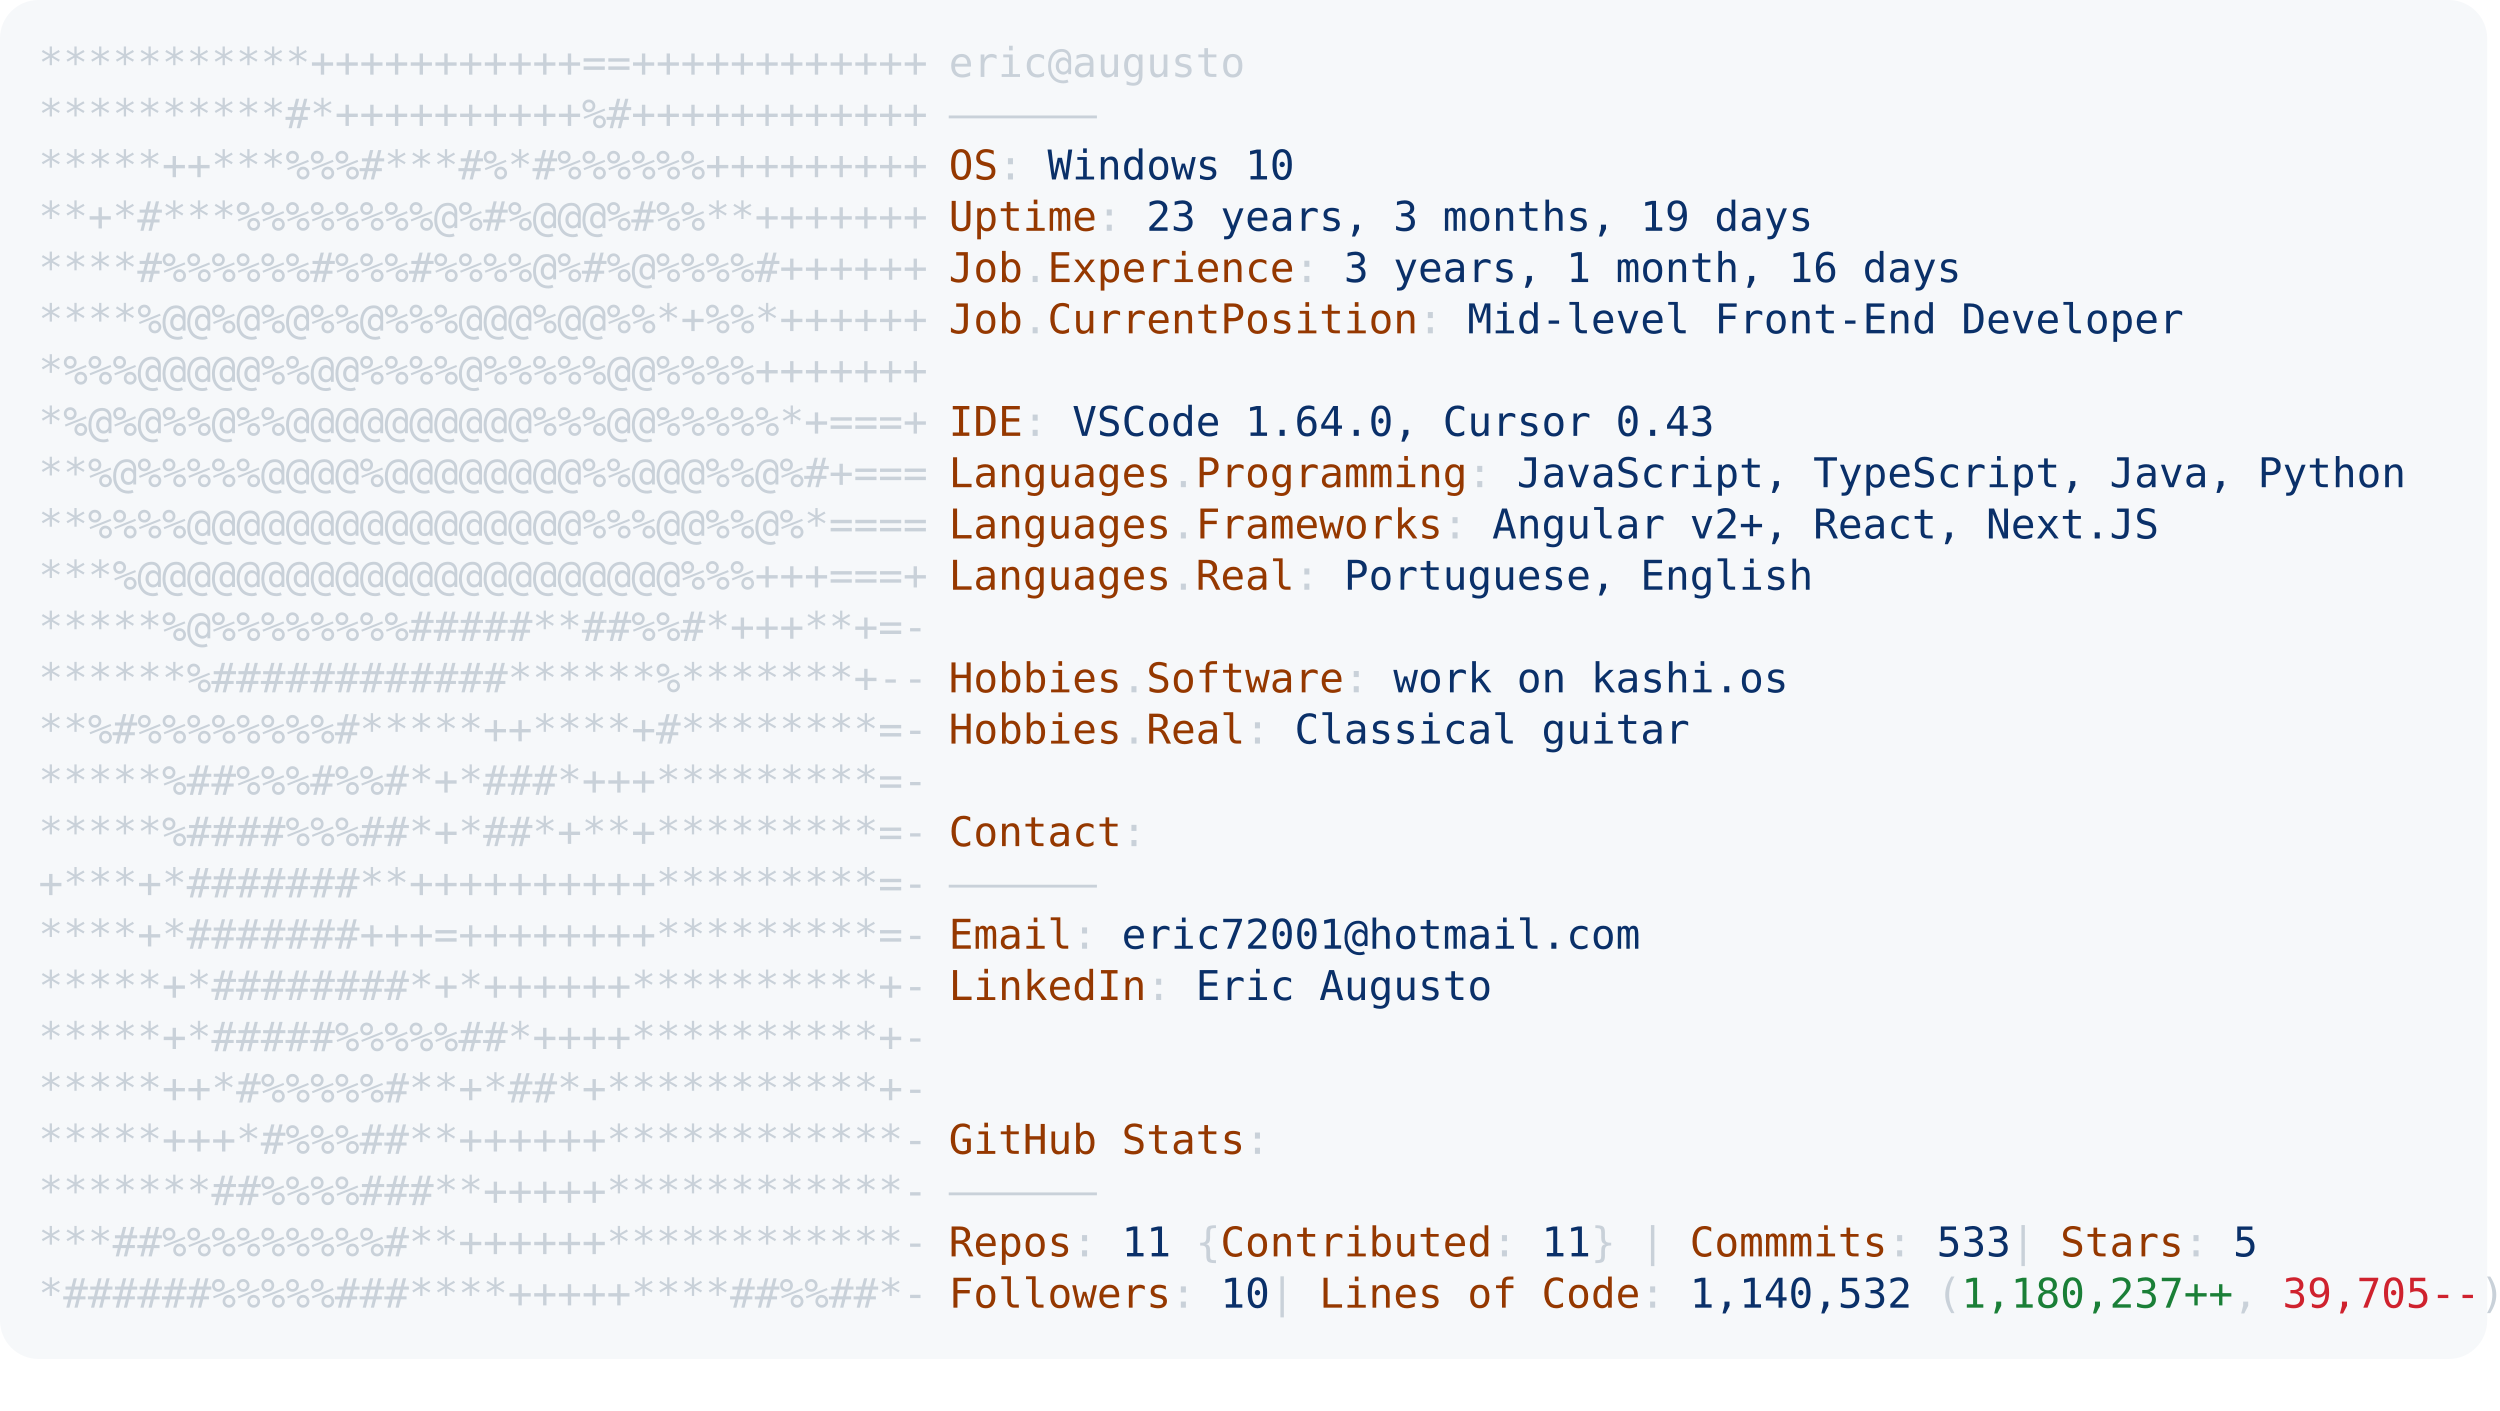
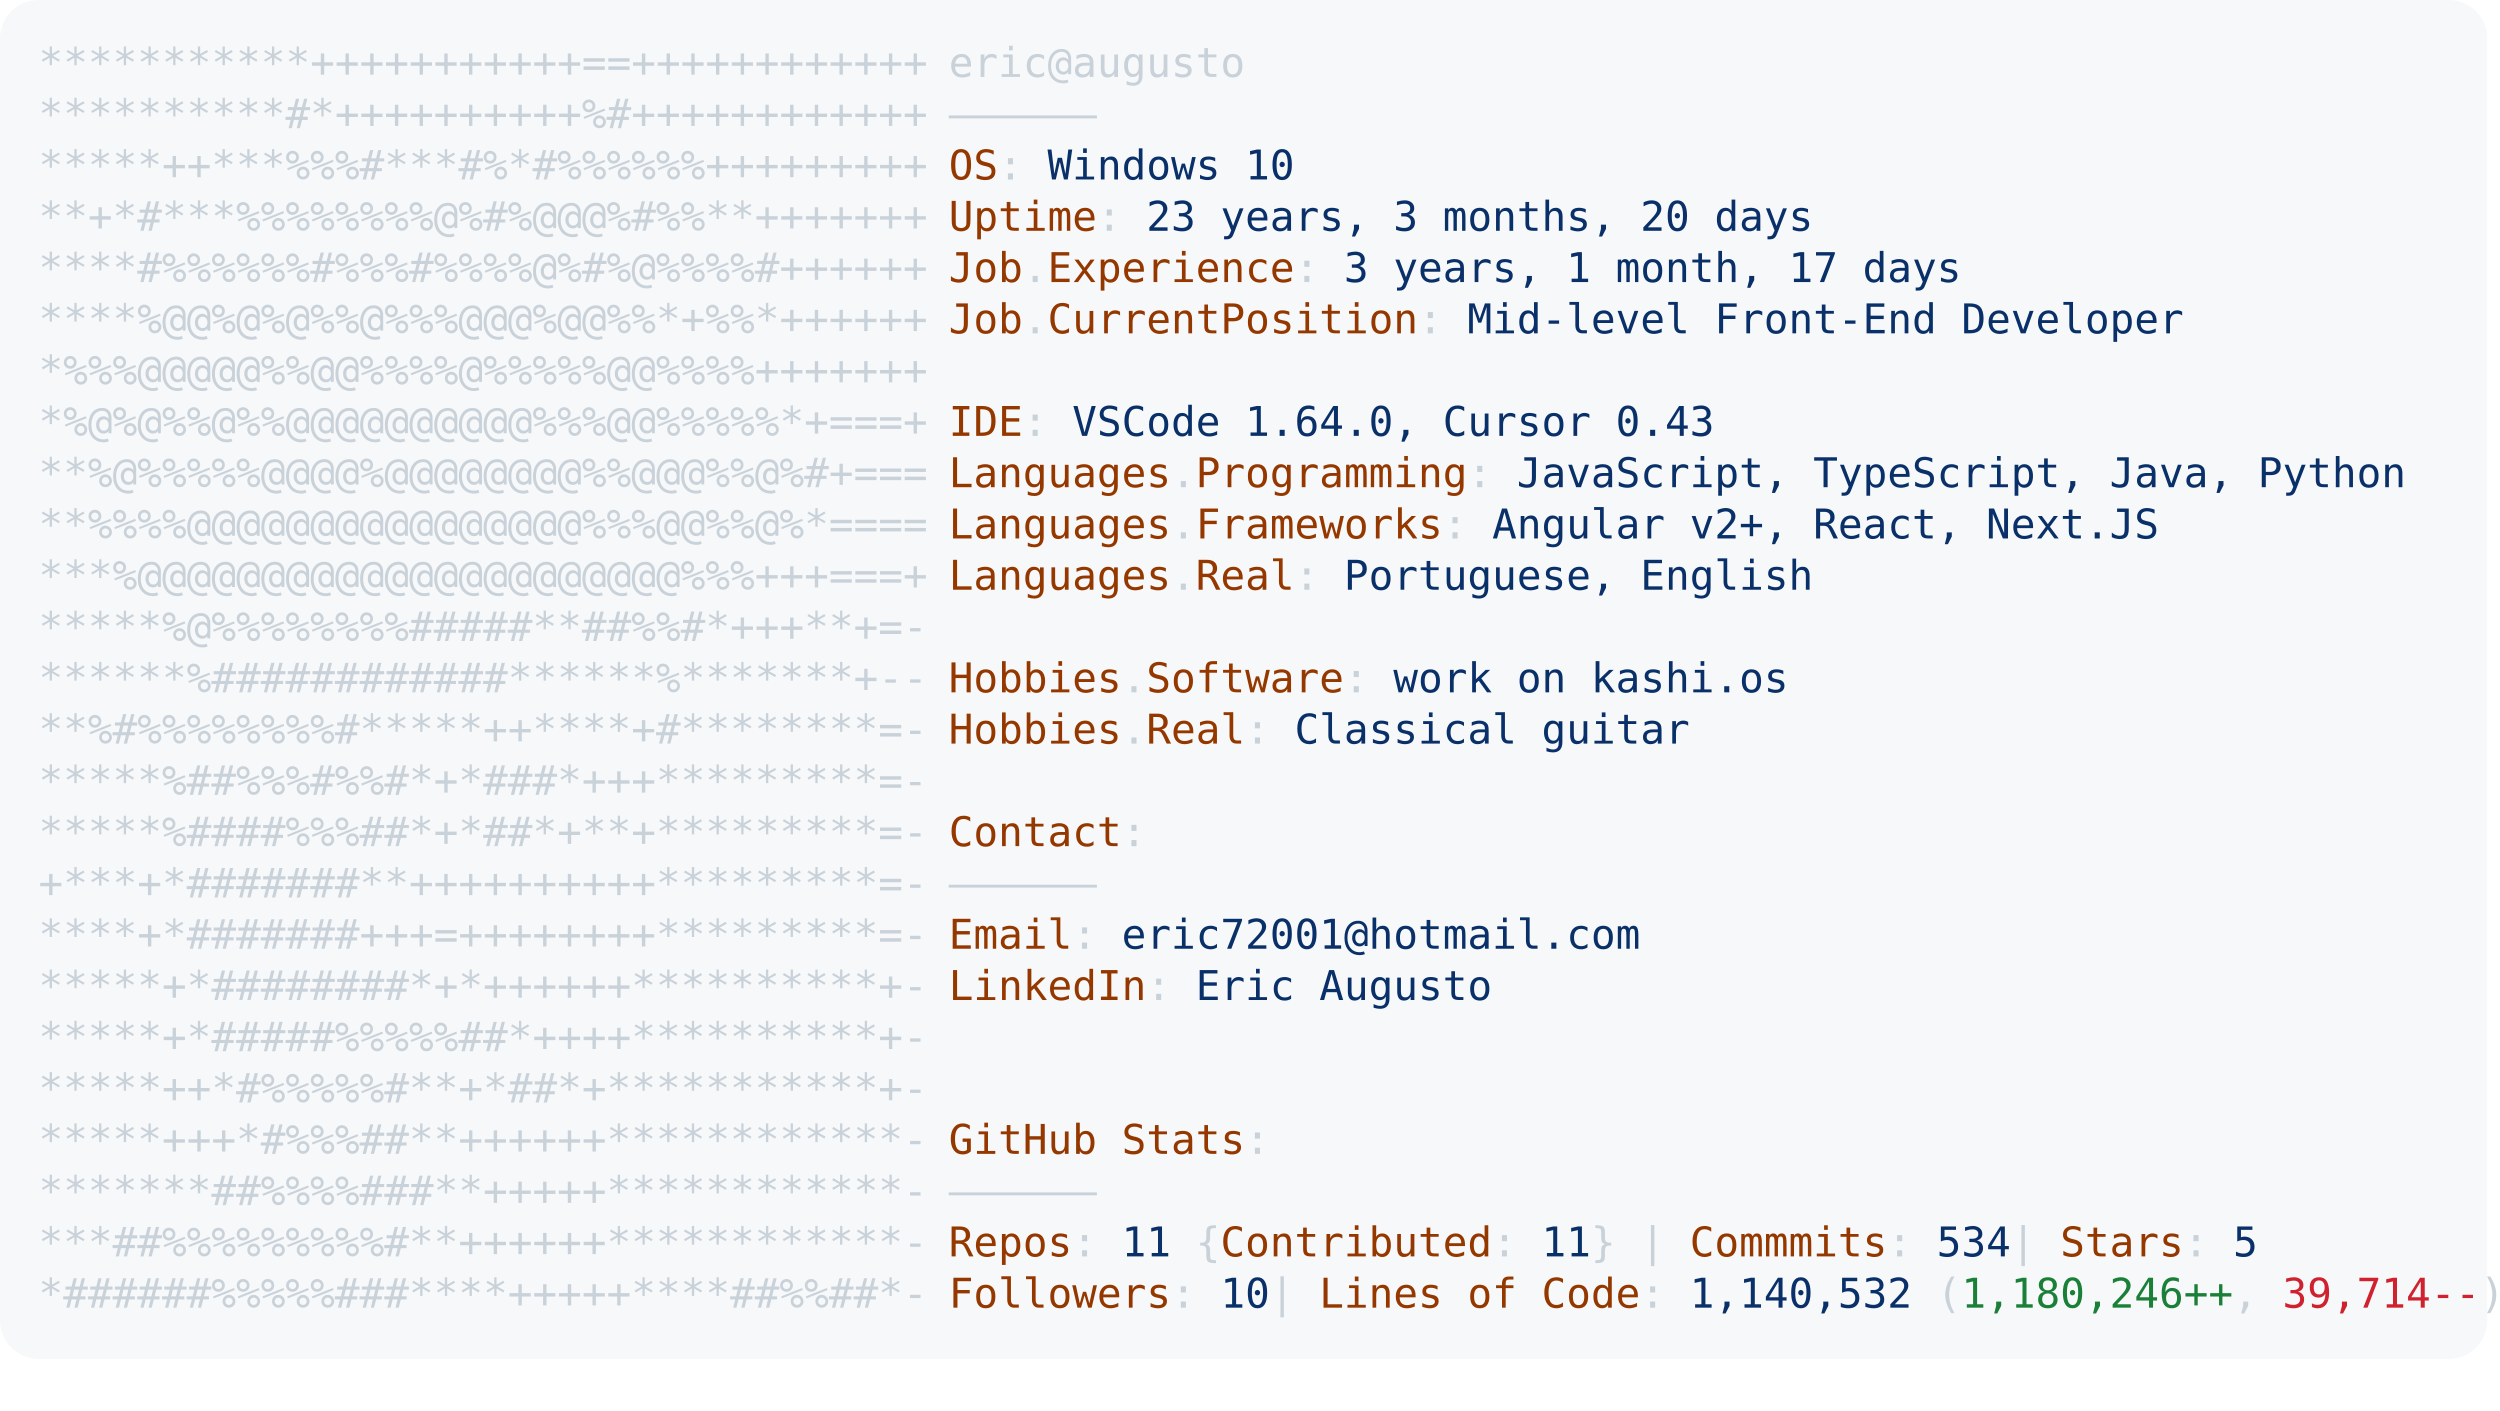
<svg xmlns="http://www.w3.org/2000/svg" font-family="Andale Mono,AndaleMono,Consolas,monospace" width="975px" height="550px" font-size="16px">
  <style>
.keyColor {fill: #953800;}
.valueColor {fill: #0a3069;}
.addColor {fill: #1a7f37;}
.delColor {fill: #cf222e;}
.commentColor {fill: #8b949e;}
text, tspan {white-space: pre;}
</style>
  <rect width="970px" height="530px" fill="#f6f8fa" rx="15" />
  <text x="15" y="30" fill="#c9d1d9" class="ascii">
    <tspan x="15" y="30">***********+++++++++++==++++++++++++</tspan>
    <tspan x="15" y="50">**********#*++++++++++%#++++++++++++</tspan>
    <tspan x="15" y="70">*****++***%%%#***#%*#%%%%%%+++++++++</tspan>
    <tspan x="15" y="90">**+*#***%%%%%%%%@%#%@@@%#%%**+++++++</tspan>
    <tspan x="15" y="110">****#%%%%%%#%%%#%%%%@%#%@%%%%#++++++</tspan>
    <tspan x="15" y="130">****%@@%@%@%%@%%%@@@%@@%%*+%%*++++++</tspan>
    <tspan x="15" y="150">*%%%@@@@@%%@@%%%%@%%%%%@@%%%%+++++++</tspan>
    <tspan x="15" y="170">*%@%@%%@%%@@@@@@@@@@%%%@@%%%%%*+===+</tspan>
    <tspan x="15" y="190">**%@%%%%%@@@@%@@@@@@@@%%@@@%%@%#+===</tspan>
    <tspan x="15" y="210">**%%%%@@@@@@@@@@@@@@@@%%%@@%%@%*====</tspan>
    <tspan x="15" y="230">***%@@@@@@@@@@@@@@@@@@@@@@%%%+++===+</tspan>
    <tspan x="15" y="250">*****%@%%%%%%%%#####**##%%#*+++**+=-</tspan>
    <tspan x="15" y="270">******%############******%*******+--</tspan>
    <tspan x="15" y="290">**%#%%%%%%%%#*****++****+#********=-</tspan>
    <tspan x="15" y="310">*****%##%%%#%%#*+*###*+++*********=-</tspan>
    <tspan x="15" y="330">*****%####%%%##*+*##*+**+*********=-</tspan>
    <tspan x="15" y="350">+***+*#######**++++++++++*********=-</tspan>
    <tspan x="15" y="370">****+*#######+++=++++++++*********=-</tspan>
    <tspan x="15" y="390">*****+*########*+*++++++**********+-</tspan>
    <tspan x="15" y="410">*****+*#####%%%%%##*++++**********+-</tspan>
    <tspan x="15" y="430">*****++*#%%%%%#**+*##*+***********+-</tspan>
    <tspan x="15" y="450">*****+++*#%%%##**++++++************-</tspan>
    <tspan x="15" y="470">*******##%%%%###**+++++************-</tspan>
    <tspan x="15" y="490">***##%%%%%%%%%#**++++++************-</tspan>
    <tspan x="15" y="510">*######%%%%%###****+++++****##%%##*-</tspan>
  </text>
  <text x="370" y="30" fill="#c9d1d9">
    <tspan x="370" y="30">eric@augusto</tspan>
    <tspan x="370" y="50">——————</tspan>
    <tspan x="370" y="70" class="keyColor">OS</tspan>: <tspan class="valueColor">Windows 10</tspan>
-     <tspan x="370" y="90" class="keyColor">Uptime</tspan>: <tspan class="valueColor">23 years, 3 months, 19 days</tspan>
-     <tspan x="370" y="110" class="keyColor">Job</tspan>.<tspan class="keyColor">Experience</tspan>: <tspan class="valueColor">3 years, 1 month, 16 days</tspan>
+     <tspan x="370" y="90" class="keyColor">Uptime</tspan>: <tspan class="valueColor">23 years, 3 months, 20 days</tspan>
+     <tspan x="370" y="110" class="keyColor">Job</tspan>.<tspan class="keyColor">Experience</tspan>: <tspan class="valueColor">3 years, 1 month, 17 days</tspan>
    <tspan x="370" y="130" class="keyColor">Job</tspan>.<tspan class="keyColor">CurrentPosition</tspan>: <tspan class="valueColor">Mid-level Front-End Developer</tspan>
    <tspan x="370" y="170" class="keyColor">IDE</tspan>: <tspan class="valueColor">VSCode 1.64.0, Cursor 0.43</tspan>
    <tspan x="370" y="190" class="keyColor">Languages</tspan>.<tspan class="keyColor">Programming</tspan>: <tspan class="valueColor">JavaScript, TypeScript, Java, Python</tspan>
    <tspan x="370" y="210" class="keyColor">Languages</tspan>.<tspan class="keyColor">Frameworks</tspan>: <tspan class="valueColor">Angular v2+, React, Next.JS</tspan>
    <tspan x="370" y="230" class="keyColor">Languages</tspan>.<tspan class="keyColor">Real</tspan>: <tspan class="valueColor">Portuguese, English</tspan>
    <tspan x="370" y="270" class="keyColor">Hobbies</tspan>.<tspan class="keyColor">Software</tspan>: <tspan class="valueColor">work on kashi.os </tspan>
    <tspan x="370" y="290" class="keyColor">Hobbies</tspan>.<tspan class="keyColor">Real</tspan>: <tspan class="valueColor">Classical guitar</tspan>
    <tspan x="370" y="330" class="keyColor">Contact</tspan>:
<tspan x="370" y="350">——————</tspan>
    <tspan x="370" y="370" class="keyColor">Email</tspan>: <tspan class="valueColor">eric72001@hotmail.com</tspan>
    <tspan x="370" y="390" class="keyColor">LinkedIn</tspan>: <tspan class="valueColor"> Eric Augusto</tspan>
    <tspan x="370" y="450" class="keyColor">GitHub Stats</tspan>:
<tspan x="370" y="470">——————</tspan>
-     <tspan x="370" y="490" class="keyColor">Repos</tspan>: <tspan class="valueColor">11</tspan> {<tspan class="keyColor">Contributed</tspan>: <tspan class="valueColor">11</tspan>}  | <tspan class="keyColor">Commmits</tspan>: <tspan class="valueColor">533    </tspan>| <tspan class="keyColor">Stars</tspan>: <tspan class="valueColor">5</tspan>
-     <tspan x="370" y="510" class="keyColor">Followers</tspan>: <tspan class="valueColor">10  </tspan>| <tspan class="keyColor">Lines of Code</tspan>: <tspan class="valueColor">1,140,532</tspan> (<tspan class="addColor">1,180,237++</tspan>, <tspan class="delColor">39,705--</tspan>)
+     <tspan x="370" y="490" class="keyColor">Repos</tspan>: <tspan class="valueColor">11</tspan> {<tspan class="keyColor">Contributed</tspan>: <tspan class="valueColor">11</tspan>}  | <tspan class="keyColor">Commmits</tspan>: <tspan class="valueColor">534    </tspan>| <tspan class="keyColor">Stars</tspan>: <tspan class="valueColor">5</tspan>
+     <tspan x="370" y="510" class="keyColor">Followers</tspan>: <tspan class="valueColor">10  </tspan>| <tspan class="keyColor">Lines of Code</tspan>: <tspan class="valueColor">1,140,532</tspan> (<tspan class="addColor">1,180,246++</tspan>, <tspan class="delColor">39,714--</tspan>)
</text>
</svg>
